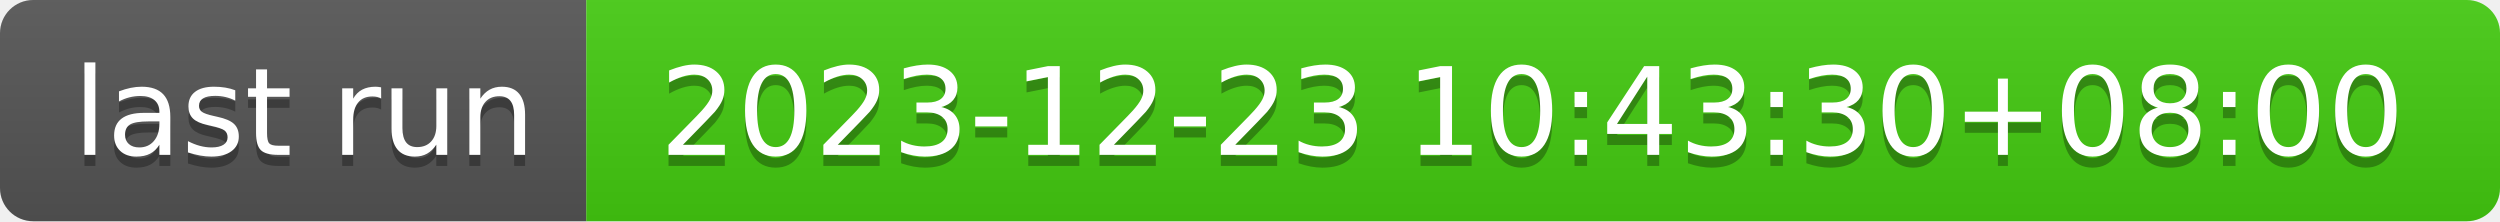
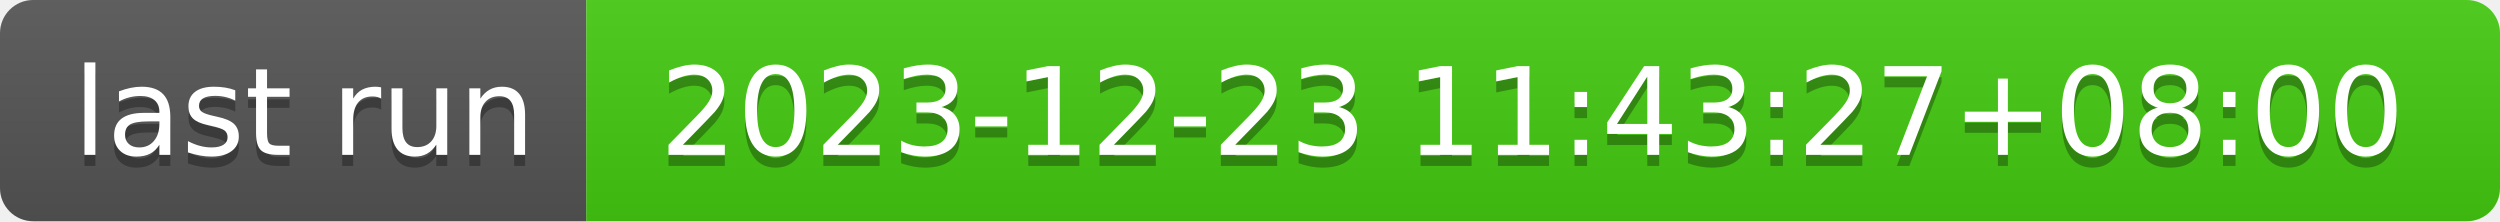
- <svg xmlns="http://www.w3.org/2000/svg" width="226" height="20" role="img" aria-label="last run: 2023-12-23 10:43:30+08:00">
+ <svg xmlns="http://www.w3.org/2000/svg" width="226" height="20" role="img" aria-label="last run: 2023-12-23 11:43:27+08:00">
  <linearGradient id="s" x2="0" y2="100%">
    <stop offset="0" stop-color="#bbb" stop-opacity=".1" />
    <stop offset="1" stop-opacity=".1" />
  </linearGradient>
  <clipPath id="r">
    <rect width="226" height="20" rx="3" fill="#fff" />
  </clipPath>
  <g clip-path="url(#r)">
    <rect width="53" height="20" fill="#555" />
    <rect x="53" width="173" height="20" fill="#4c1" />
    <rect width="226" height="20" fill="url(#s)" />
  </g>
  <g fill="#fff" text-anchor="middle" font-family="Verdana,Geneva,DejaVu Sans,sans-serif" text-rendering="geometricPrecision" font-size="110">
    <text aria-hidden="true" x="275" y="150" fill="#010101" fill-opacity=".3" transform="scale(.1)" textLength="430">last run</text>
    <text x="275" y="140" transform="scale(.1)" fill="#fff" textLength="430">last run</text>
-     <text aria-hidden="true" x="1385" y="150" fill="#010101" fill-opacity=".3" transform="scale(.1)" textLength="1630">2023-12-23 10:43:30+08:00</text>
-     <text x="1385" y="140" transform="scale(.1)" fill="#fff" textLength="1630">2023-12-23 10:43:30+08:00</text>
+     <text aria-hidden="true" x="1385" y="150" fill="#010101" fill-opacity=".3" transform="scale(.1)" textLength="1630">2023-12-23 11:43:27+08:00</text>
+     <text x="1385" y="140" transform="scale(.1)" fill="#fff" textLength="1630">2023-12-23 11:43:27+08:00</text>
  </g>
</svg>
